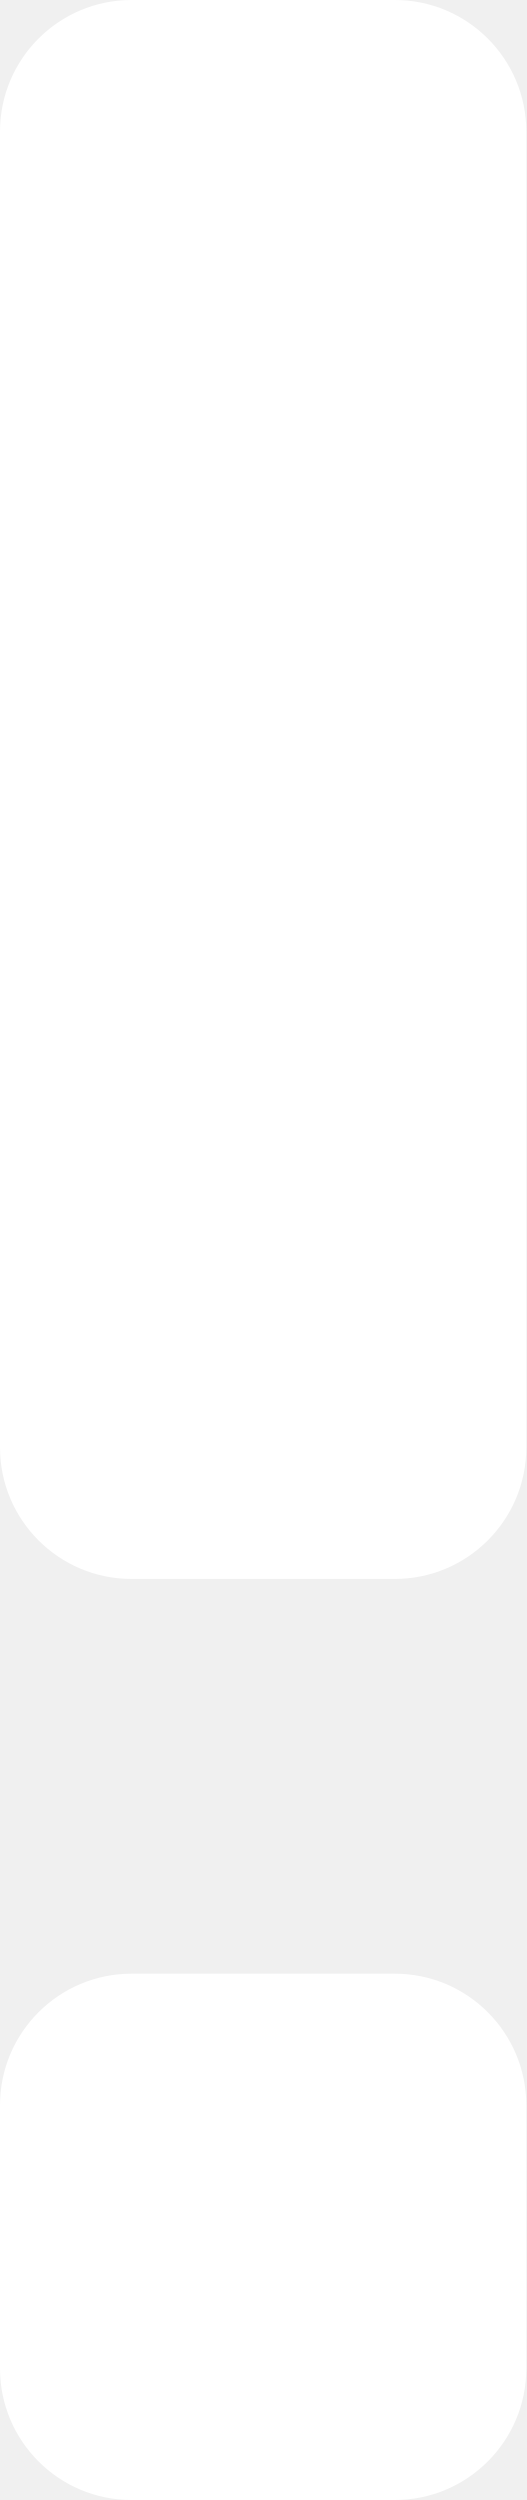
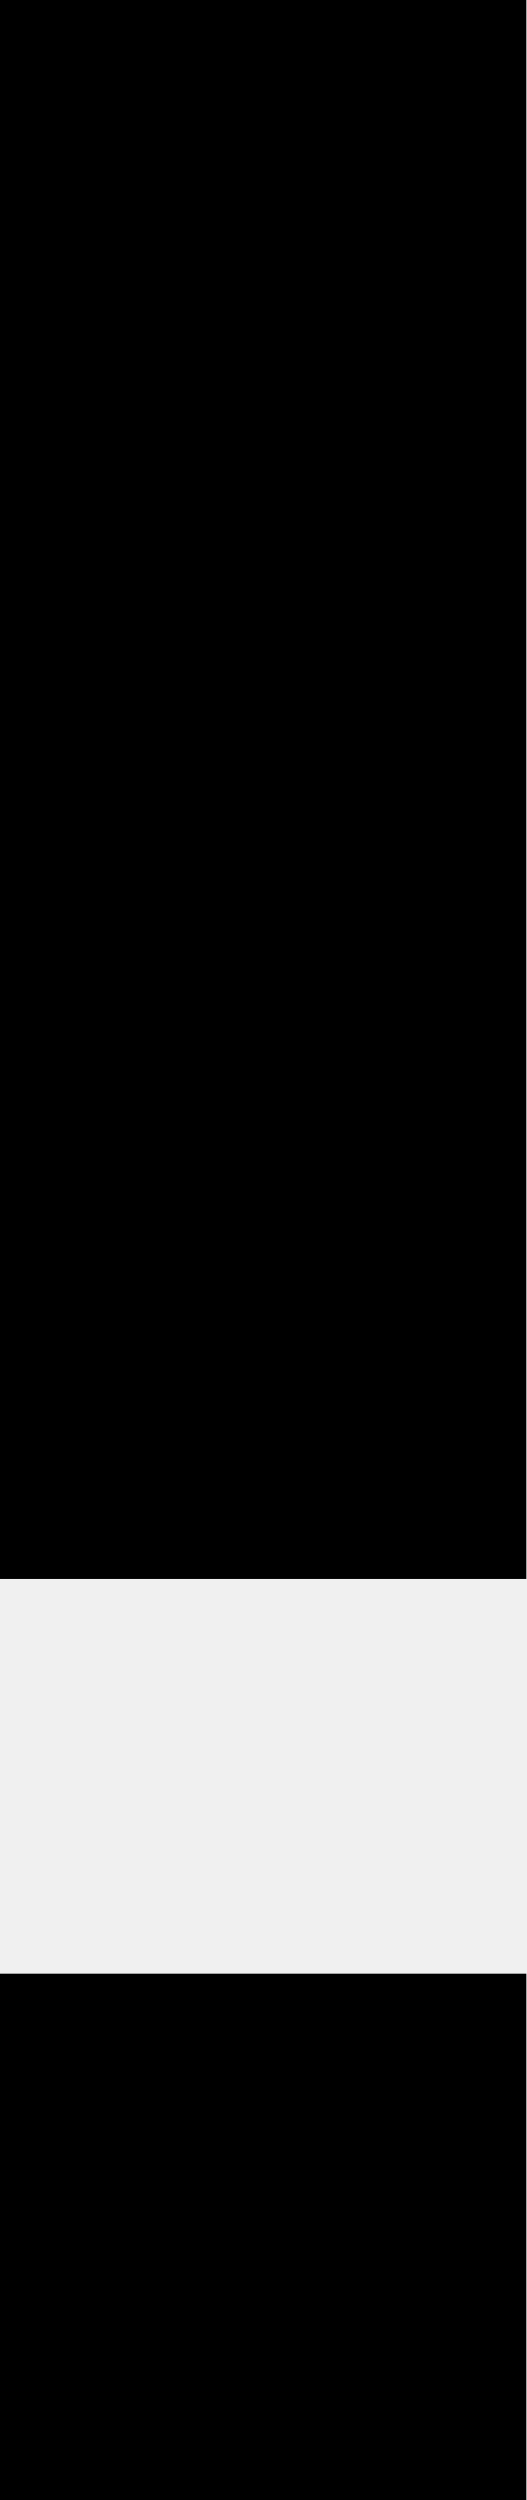
<svg xmlns="http://www.w3.org/2000/svg" width="4" height="19" viewBox="0 0 4 19">
-   <rect width="4" height="12" rx="1" ry="1" fill="#fff" />
-   <rect y="15" width="4" height="4" rx="1" ry="1" fill="#fff" />
+   <rect y="15" width="4" height="4" />
+   <rect width="4" height="12" />
</svg>
